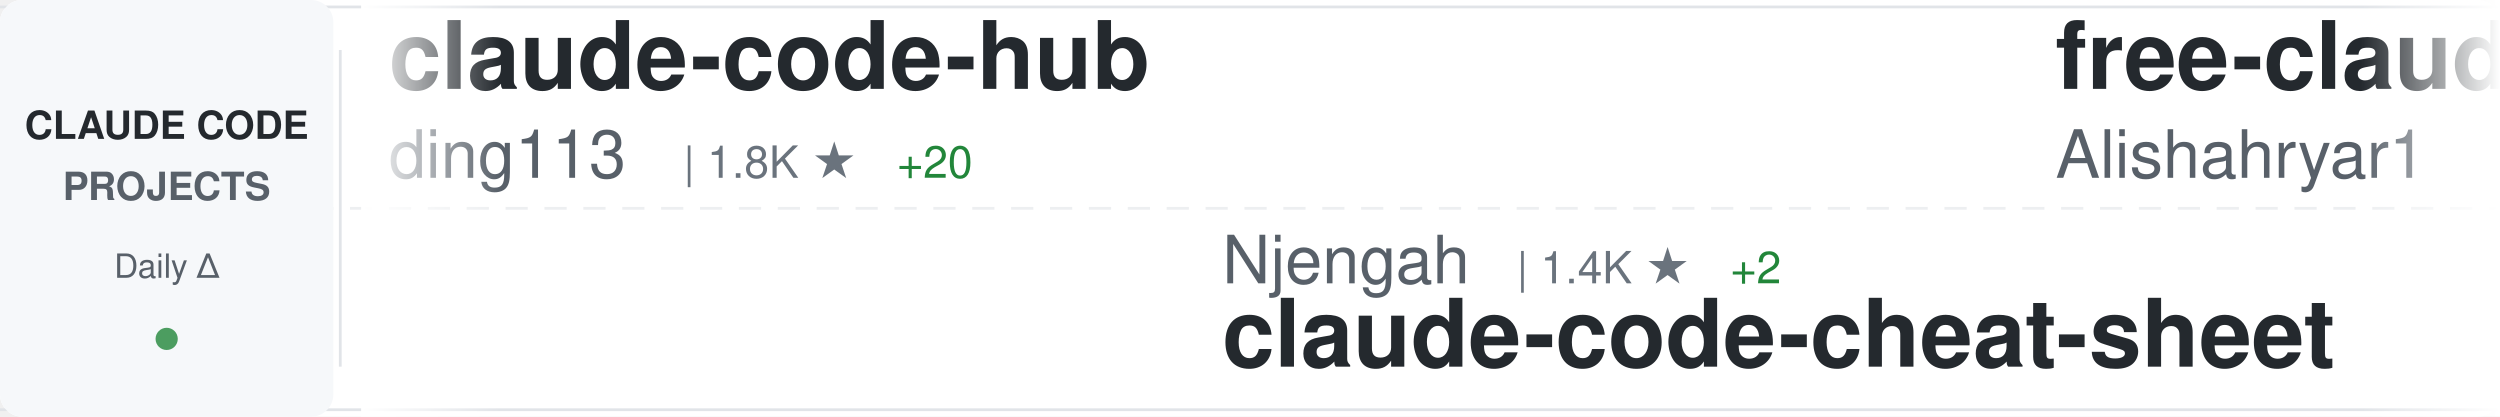
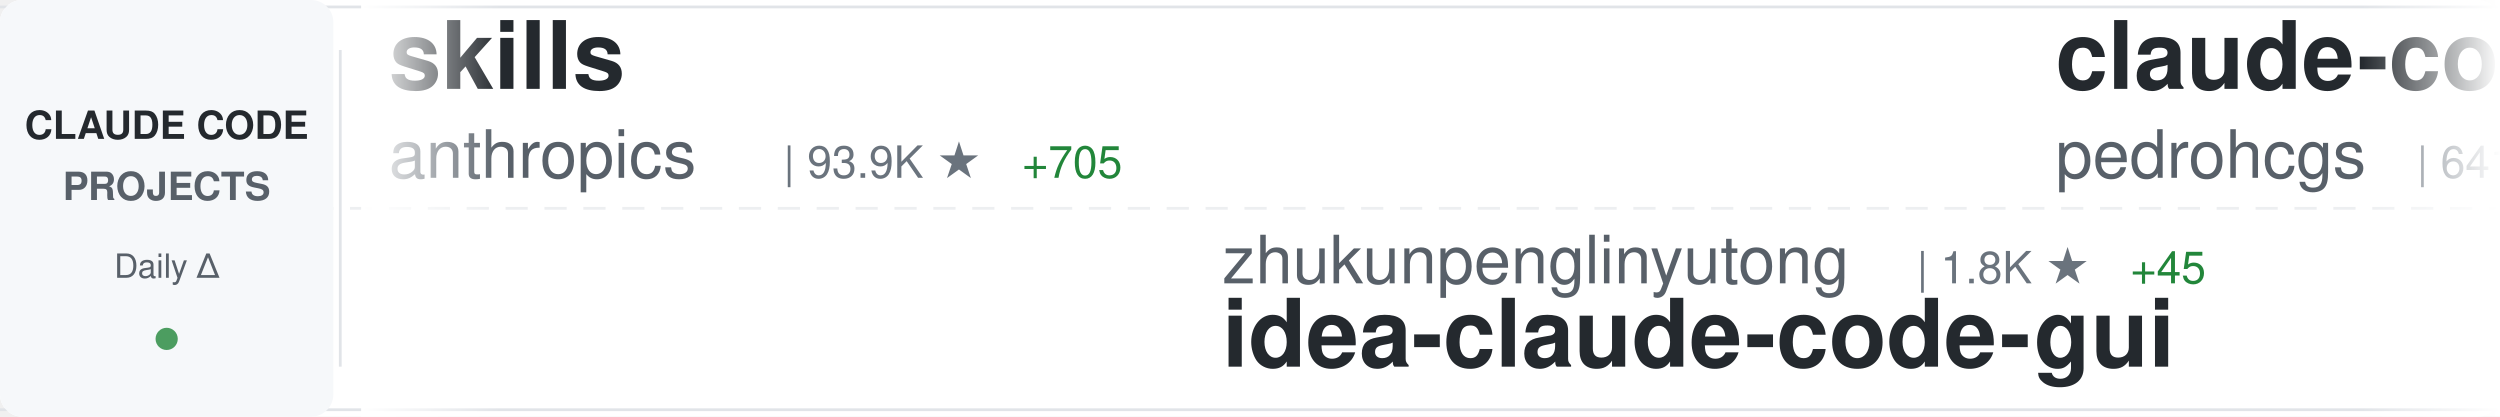
<svg xmlns="http://www.w3.org/2000/svg" width="900" height="150">
  <defs>
    <linearGradient id="awesomeLeftFade" x1="0%" y1="0%" x2="100%" y2="0%">
      <stop offset="0%" style="stop-color:#ffffff;stop-opacity:1" />
      <stop offset="100%" style="stop-color:#ffffff;stop-opacity:0" />
    </linearGradient>
    <linearGradient id="awesomeRightFade" x1="0%" y1="0%" x2="100%" y2="0%">
      <stop offset="0%" style="stop-color:#ffffff;stop-opacity:0" />
      <stop offset="100%" style="stop-color:#ffffff;stop-opacity:1" />
    </linearGradient>
  </defs>
  <rect width="900" height="150" fill="#ffffff" rx="8" />
  <rect x="0" y="2" width="900" height="1" fill="#e1e4e8" />
  <rect x="0" y="147" width="900" height="1" fill="#e1e4e8" />
  <line x1="0" y1="75" x2="900" y2="75" stroke="#e1e4e8" stroke-width="1" stroke-dasharray="8 6" opacity="0.6" />
  <rect x="0" y="0" width="120" height="150" fill="#f6f8fa" rx="8" />
  <text x="60" y="50" font-family="-apple-system, BlinkMacSystemFont, 'Segoe UI', Helvetica, Arial, sans-serif" font-size="14" font-weight="600" fill="#24292e" text-anchor="middle">CLAUDE CODE</text>
  <text x="60" y="72" font-family="-apple-system, BlinkMacSystemFont, 'Segoe UI', Helvetica, Arial, sans-serif" font-size="14" font-weight="600" fill="#586069" text-anchor="middle">PROJECTS</text>
  <text x="60" y="100" font-family="-apple-system, BlinkMacSystemFont, 'Segoe UI', Helvetica, Arial, sans-serif" font-size="12" font-weight="500" fill="#586069" text-anchor="middle">Daily Δ</text>
  <circle cx="60" cy="122" r="4" fill="#22863a" opacity="0.8" />
  <rect x="122" y="18" width="1" height="114" fill="#e1e4e8" />
  <clipPath id="awesomeTickerClip">
    <rect x="130" y="0" width="770" height="150" />
  </clipPath>
  <g clip-path="url(#awesomeTickerClip)">
    <g id="awesomeTickerItems">
      <animateTransform attributeName="transform" attributeType="XML" type="translate" from="0 0" to="-3000 0" dur="54s" repeatCount="indefinite" />
      <g transform="translate(0, 0)">
-         <text x="140" y="32" font-family="-apple-system, BlinkMacSystemFont, 'Segoe UI', Helvetica, Arial, sans-serif" font-size="34" font-weight="600" fill="#24292e">claude-code-hub</text>
-         <text x="140" y="64" font-family="-apple-system, BlinkMacSystemFont, 'Segoe UI', Helvetica, Arial, sans-serif" font-size="24" font-weight="400" fill="#586069">ding113</text>
-         <text x="246" y="64" font-family="-apple-system, BlinkMacSystemFont, 'Segoe UI', Helvetica, Arial, sans-serif" font-size="16" font-weight="500" fill="#6a737d">| 1.8K ★</text>
-         <text x="323" y="64" font-family="-apple-system, BlinkMacSystemFont, 'Segoe UI', Helvetica, Arial, sans-serif" font-size="16" font-weight="500" fill="#22863a"> +20</text>
+         <text x="140" y="32" font-family="-apple-system, BlinkMacSystemFont, 'Segoe UI', Helvetica, Arial, sans-serif" font-size="34" font-weight="600" fill="#24292e">skills</text>
+         <text x="140" y="64" font-family="-apple-system, BlinkMacSystemFont, 'Segoe UI', Helvetica, Arial, sans-serif" font-size="24" font-weight="400" fill="#586069">anthropics</text>
+         <text x="282" y="64" font-family="-apple-system, BlinkMacSystemFont, 'Segoe UI', Helvetica, Arial, sans-serif" font-size="16" font-weight="500" fill="#6a737d">| 93.9K ★</text>
+         <text x="368" y="64" font-family="-apple-system, BlinkMacSystemFont, 'Segoe UI', Helvetica, Arial, sans-serif" font-size="16" font-weight="500" fill="#22863a"> +705</text>
      </g>
      <g transform="translate(300, 0)">
-         <text x="140" y="102" font-family="-apple-system, BlinkMacSystemFont, 'Segoe UI', Helvetica, Arial, sans-serif" font-size="24" font-weight="400" fill="#586069">Njengah</text>
-         <text x="246" y="102" font-family="-apple-system, BlinkMacSystemFont, 'Segoe UI', Helvetica, Arial, sans-serif" font-size="16" font-weight="500" fill="#6a737d">| 1.4K ★</text>
-         <text x="323" y="102" font-family="-apple-system, BlinkMacSystemFont, 'Segoe UI', Helvetica, Arial, sans-serif" font-size="16" font-weight="500" fill="#22863a"> +2</text>
-         <text x="140" y="132" font-family="-apple-system, BlinkMacSystemFont, 'Segoe UI', Helvetica, Arial, sans-serif" font-size="34" font-weight="600" fill="#24292e">claude-code-cheat-sheet</text>
+         <text x="140" y="102" font-family="-apple-system, BlinkMacSystemFont, 'Segoe UI', Helvetica, Arial, sans-serif" font-size="24" font-weight="400" fill="#586069">zhukunpenglinyutong</text>
+         <text x="390" y="102" font-family="-apple-system, BlinkMacSystemFont, 'Segoe UI', Helvetica, Arial, sans-serif" font-size="16" font-weight="500" fill="#6a737d">| 1.8K ★</text>
+         <text x="467" y="102" font-family="-apple-system, BlinkMacSystemFont, 'Segoe UI', Helvetica, Arial, sans-serif" font-size="16" font-weight="500" fill="#22863a"> +45</text>
+         <text x="140" y="132" font-family="-apple-system, BlinkMacSystemFont, 'Segoe UI', Helvetica, Arial, sans-serif" font-size="34" font-weight="600" fill="#24292e">idea-claude-code-gui</text>
      </g>
      <g transform="translate(600, 0)">
-         <text x="140" y="32" font-family="-apple-system, BlinkMacSystemFont, 'Segoe UI', Helvetica, Arial, sans-serif" font-size="34" font-weight="600" fill="#24292e">free-claude-code</text>
-         <text x="140" y="64" font-family="-apple-system, BlinkMacSystemFont, 'Segoe UI', Helvetica, Arial, sans-serif" font-size="24" font-weight="400" fill="#586069">Alishahryar1</text>
-         <text x="306" y="64" font-family="-apple-system, BlinkMacSystemFont, 'Segoe UI', Helvetica, Arial, sans-serif" font-size="16" font-weight="500" fill="#6a737d">| 944 ★</text>
-         <text x="374" y="64" font-family="-apple-system, BlinkMacSystemFont, 'Segoe UI', Helvetica, Arial, sans-serif" font-size="16" font-weight="500" fill="#22863a"> +12</text>
+         <text x="140" y="32" font-family="-apple-system, BlinkMacSystemFont, 'Segoe UI', Helvetica, Arial, sans-serif" font-size="34" font-weight="600" fill="#24292e">claude-code-my-workflow</text>
+         <text x="140" y="64" font-family="-apple-system, BlinkMacSystemFont, 'Segoe UI', Helvetica, Arial, sans-serif" font-size="24" font-weight="400" fill="#586069">pedrohcgs</text>
+         <text x="270" y="64" font-family="-apple-system, BlinkMacSystemFont, 'Segoe UI', Helvetica, Arial, sans-serif" font-size="16" font-weight="500" fill="#6a737d">| 641 ★</text>
+         <text x="338" y="64" font-family="-apple-system, BlinkMacSystemFont, 'Segoe UI', Helvetica, Arial, sans-serif" font-size="16" font-weight="500" fill="#22863a"> +11</text>
      </g>
      <g transform="translate(900, 0)">
-         <text x="140" y="102" font-family="-apple-system, BlinkMacSystemFont, 'Segoe UI', Helvetica, Arial, sans-serif" font-size="24" font-weight="400" fill="#586069">musistudio</text>
-         <text x="282" y="102" font-family="-apple-system, BlinkMacSystemFont, 'Segoe UI', Helvetica, Arial, sans-serif" font-size="16" font-weight="500" fill="#6a737d">| 29.7K ★</text>
-         <text x="368" y="102" font-family="-apple-system, BlinkMacSystemFont, 'Segoe UI', Helvetica, Arial, sans-serif" font-size="16" font-weight="500" fill="#22863a"> +61</text>
-         <text x="140" y="132" font-family="-apple-system, BlinkMacSystemFont, 'Segoe UI', Helvetica, Arial, sans-serif" font-size="34" font-weight="600" fill="#24292e">claude-code-router</text>
+         <text x="140" y="102" font-family="-apple-system, BlinkMacSystemFont, 'Segoe UI', Helvetica, Arial, sans-serif" font-size="24" font-weight="400" fill="#586069">andrepimenta</text>
+         <text x="306" y="102" font-family="-apple-system, BlinkMacSystemFont, 'Segoe UI', Helvetica, Arial, sans-serif" font-size="16" font-weight="500" fill="#6a737d">| 1.0K ★</text>
+         <text x="383" y="102" font-family="-apple-system, BlinkMacSystemFont, 'Segoe UI', Helvetica, Arial, sans-serif" font-size="16" font-weight="500" fill="#22863a"> +2</text>
+         <text x="140" y="132" font-family="-apple-system, BlinkMacSystemFont, 'Segoe UI', Helvetica, Arial, sans-serif" font-size="34" font-weight="600" fill="#24292e">claude-code-chat</text>
      </g>
      <g transform="translate(1200, 0)">
-         <text x="140" y="32" font-family="-apple-system, BlinkMacSystemFont, 'Segoe UI', Helvetica, Arial, sans-serif" font-size="34" font-weight="600" fill="#24292e">claude-code-prompt-impro...</text>
-         <text x="140" y="64" font-family="-apple-system, BlinkMacSystemFont, 'Segoe UI', Helvetica, Arial, sans-serif" font-size="24" font-weight="400" fill="#586069">severity1</text>
-         <text x="270" y="64" font-family="-apple-system, BlinkMacSystemFont, 'Segoe UI', Helvetica, Arial, sans-serif" font-size="16" font-weight="500" fill="#6a737d">| 1.3K ★</text>
-         <text x="347" y="64" font-family="-apple-system, BlinkMacSystemFont, 'Segoe UI', Helvetica, Arial, sans-serif" font-size="16" font-weight="500" fill="#22863a"> +9</text>
+         <text x="140" y="32" font-family="-apple-system, BlinkMacSystemFont, 'Segoe UI', Helvetica, Arial, sans-serif" font-size="34" font-weight="600" fill="#24292e">cc-switch</text>
+         <text x="140" y="64" font-family="-apple-system, BlinkMacSystemFont, 'Segoe UI', Helvetica, Arial, sans-serif" font-size="24" font-weight="400" fill="#586069">farion1231</text>
+         <text x="282" y="64" font-family="-apple-system, BlinkMacSystemFont, 'Segoe UI', Helvetica, Arial, sans-serif" font-size="16" font-weight="500" fill="#6a737d">| 28.3K ★</text>
+         <text x="368" y="64" font-family="-apple-system, BlinkMacSystemFont, 'Segoe UI', Helvetica, Arial, sans-serif" font-size="16" font-weight="500" fill="#22863a"> +302</text>
      </g>
      <g transform="translate(1500, 0)">
-         <text x="140" y="102" font-family="-apple-system, BlinkMacSystemFont, 'Segoe UI', Helvetica, Arial, sans-serif" font-size="24" font-weight="400" fill="#586069">daymade</text>
-         <text x="246" y="102" font-family="-apple-system, BlinkMacSystemFont, 'Segoe UI', Helvetica, Arial, sans-serif" font-size="16" font-weight="500" fill="#6a737d">| 653 ★</text>
-         <text x="314" y="102" font-family="-apple-system, BlinkMacSystemFont, 'Segoe UI', Helvetica, Arial, sans-serif" font-size="16" font-weight="500" fill="#22863a"> +3</text>
-         <text x="140" y="132" font-family="-apple-system, BlinkMacSystemFont, 'Segoe UI', Helvetica, Arial, sans-serif" font-size="34" font-weight="600" fill="#24292e">claude-code-skills</text>
+         <text x="140" y="102" font-family="-apple-system, BlinkMacSystemFont, 'Segoe UI', Helvetica, Arial, sans-serif" font-size="24" font-weight="400" fill="#586069">jeremylongshore</text>
+         <text x="342" y="102" font-family="-apple-system, BlinkMacSystemFont, 'Segoe UI', Helvetica, Arial, sans-serif" font-size="16" font-weight="500" fill="#6a737d">| 1.6K ★</text>
+         <text x="419" y="102" font-family="-apple-system, BlinkMacSystemFont, 'Segoe UI', Helvetica, Arial, sans-serif" font-size="16" font-weight="500" fill="#22863a"> +9</text>
+         <text x="140" y="132" font-family="-apple-system, BlinkMacSystemFont, 'Segoe UI', Helvetica, Arial, sans-serif" font-size="34" font-weight="600" fill="#24292e">claude-code-plugins-plus...</text>
      </g>
      <g transform="translate(1800, 0)">
-         <text x="140" y="32" font-family="-apple-system, BlinkMacSystemFont, 'Segoe UI', Helvetica, Arial, sans-serif" font-size="34" font-weight="600" fill="#24292e">claude-code-proxy</text>
-         <text x="140" y="64" font-family="-apple-system, BlinkMacSystemFont, 'Segoe UI', Helvetica, Arial, sans-serif" font-size="24" font-weight="400" fill="#586069">1rgs</text>
-         <text x="210" y="64" font-family="-apple-system, BlinkMacSystemFont, 'Segoe UI', Helvetica, Arial, sans-serif" font-size="16" font-weight="500" fill="#6a737d">| 3.2K ★</text>
-         <text x="287" y="64" font-family="-apple-system, BlinkMacSystemFont, 'Segoe UI', Helvetica, Arial, sans-serif" font-size="16" font-weight="500" fill="#22863a"> +4</text>
+         <text x="140" y="32" font-family="-apple-system, BlinkMacSystemFont, 'Segoe UI', Helvetica, Arial, sans-serif" font-size="34" font-weight="600" fill="#24292e">claude-code-guide</text>
+         <text x="140" y="64" font-family="-apple-system, BlinkMacSystemFont, 'Segoe UI', Helvetica, Arial, sans-serif" font-size="24" font-weight="400" fill="#586069">zebbern</text>
+         <text x="246" y="64" font-family="-apple-system, BlinkMacSystemFont, 'Segoe UI', Helvetica, Arial, sans-serif" font-size="16" font-weight="500" fill="#6a737d">| 3.6K ★</text>
+         <text x="323" y="64" font-family="-apple-system, BlinkMacSystemFont, 'Segoe UI', Helvetica, Arial, sans-serif" font-size="16" font-weight="500" fill="#22863a"> +16</text>
      </g>
      <g transform="translate(2100, 0)">
-         <text x="140" y="102" font-family="-apple-system, BlinkMacSystemFont, 'Segoe UI', Helvetica, Arial, sans-serif" font-size="24" font-weight="400" fill="#586069">ericbuess</text>
-         <text x="270" y="102" font-family="-apple-system, BlinkMacSystemFont, 'Segoe UI', Helvetica, Arial, sans-serif" font-size="16" font-weight="500" fill="#6a737d">| 732 ★</text>
-         <text x="338" y="102" font-family="-apple-system, BlinkMacSystemFont, 'Segoe UI', Helvetica, Arial, sans-serif" font-size="16" font-weight="500" fill="#22863a"> +2</text>
-         <text x="140" y="132" font-family="-apple-system, BlinkMacSystemFont, 'Segoe UI', Helvetica, Arial, sans-serif" font-size="34" font-weight="600" fill="#24292e">claude-code-docs</text>
+         <text x="140" y="102" font-family="-apple-system, BlinkMacSystemFont, 'Segoe UI', Helvetica, Arial, sans-serif" font-size="24" font-weight="400" fill="#586069">github</text>
+         <text x="234" y="102" font-family="-apple-system, BlinkMacSystemFont, 'Segoe UI', Helvetica, Arial, sans-serif" font-size="16" font-weight="500" fill="#6a737d">| 76.9K ★</text>
+         <text x="320" y="102" font-family="-apple-system, BlinkMacSystemFont, 'Segoe UI', Helvetica, Arial, sans-serif" font-size="16" font-weight="500" fill="#22863a"> +229</text>
+         <text x="140" y="132" font-family="-apple-system, BlinkMacSystemFont, 'Segoe UI', Helvetica, Arial, sans-serif" font-size="34" font-weight="600" fill="#24292e">spec-kit</text>
      </g>
      <g transform="translate(2400, 0)">
-         <text x="140" y="32" font-family="-apple-system, BlinkMacSystemFont, 'Segoe UI', Helvetica, Arial, sans-serif" font-size="34" font-weight="600" fill="#24292e">learn-claude-code</text>
-         <text x="140" y="64" font-family="-apple-system, BlinkMacSystemFont, 'Segoe UI', Helvetica, Arial, sans-serif" font-size="24" font-weight="400" fill="#586069">shareAI-lab</text>
-         <text x="294" y="64" font-family="-apple-system, BlinkMacSystemFont, 'Segoe UI', Helvetica, Arial, sans-serif" font-size="16" font-weight="500" fill="#6a737d">| 27.2K ★</text>
-         <text x="380" y="64" font-family="-apple-system, BlinkMacSystemFont, 'Segoe UI', Helvetica, Arial, sans-serif" font-size="16" font-weight="500" fill="#22863a"> +851</text>
+         <text x="140" y="32" font-family="-apple-system, BlinkMacSystemFont, 'Segoe UI', Helvetica, Arial, sans-serif" font-size="34" font-weight="600" fill="#24292e">claude-code-best-practic...</text>
+         <text x="140" y="64" font-family="-apple-system, BlinkMacSystemFont, 'Segoe UI', Helvetica, Arial, sans-serif" font-size="24" font-weight="400" fill="#586069">shanraisshan</text>
+         <text x="306" y="64" font-family="-apple-system, BlinkMacSystemFont, 'Segoe UI', Helvetica, Arial, sans-serif" font-size="16" font-weight="500" fill="#6a737d">| 16.5K ★</text>
+         <text x="392" y="64" font-family="-apple-system, BlinkMacSystemFont, 'Segoe UI', Helvetica, Arial, sans-serif" font-size="16" font-weight="500" fill="#22863a"> +824</text>
      </g>
      <g transform="translate(2700, 0)">
-         <text x="140" y="102" font-family="-apple-system, BlinkMacSystemFont, 'Segoe UI', Helvetica, Arial, sans-serif" font-size="24" font-weight="400" fill="#586069">revfactory</text>
-         <text x="282" y="102" font-family="-apple-system, BlinkMacSystemFont, 'Segoe UI', Helvetica, Arial, sans-serif" font-size="16" font-weight="500" fill="#6a737d">| 761 ★</text>
-         <text x="350" y="102" font-family="-apple-system, BlinkMacSystemFont, 'Segoe UI', Helvetica, Arial, sans-serif" font-size="16" font-weight="500" fill="#22863a"> +1</text>
-         <text x="140" y="132" font-family="-apple-system, BlinkMacSystemFont, 'Segoe UI', Helvetica, Arial, sans-serif" font-size="34" font-weight="600" fill="#24292e">claude-code-mastering</text>
+         <text x="140" y="102" font-family="-apple-system, BlinkMacSystemFont, 'Segoe UI', Helvetica, Arial, sans-serif" font-size="24" font-weight="400" fill="#586069">wasabeef</text>
+         <text x="258" y="102" font-family="-apple-system, BlinkMacSystemFont, 'Segoe UI', Helvetica, Arial, sans-serif" font-size="16" font-weight="500" fill="#6a737d">| 1.0K ★</text>
+         <text x="335" y="102" font-family="-apple-system, BlinkMacSystemFont, 'Segoe UI', Helvetica, Arial, sans-serif" font-size="16" font-weight="500" fill="#22863a"> +1</text>
+         <text x="140" y="132" font-family="-apple-system, BlinkMacSystemFont, 'Segoe UI', Helvetica, Arial, sans-serif" font-size="34" font-weight="600" fill="#24292e">claude-code-cookbook</text>
      </g>
      <g transform="translate(3000, 0)">
-         <text x="140" y="32" font-family="-apple-system, BlinkMacSystemFont, 'Segoe UI', Helvetica, Arial, sans-serif" font-size="34" font-weight="600" fill="#24292e">claude-code-hub</text>
-         <text x="140" y="64" font-family="-apple-system, BlinkMacSystemFont, 'Segoe UI', Helvetica, Arial, sans-serif" font-size="24" font-weight="400" fill="#586069">ding113</text>
-         <text x="246" y="64" font-family="-apple-system, BlinkMacSystemFont, 'Segoe UI', Helvetica, Arial, sans-serif" font-size="16" font-weight="500" fill="#6a737d">| 1.8K ★</text>
-         <text x="323" y="64" font-family="-apple-system, BlinkMacSystemFont, 'Segoe UI', Helvetica, Arial, sans-serif" font-size="16" font-weight="500" fill="#22863a"> +20</text>
+         <text x="140" y="32" font-family="-apple-system, BlinkMacSystemFont, 'Segoe UI', Helvetica, Arial, sans-serif" font-size="34" font-weight="600" fill="#24292e">skills</text>
+         <text x="140" y="64" font-family="-apple-system, BlinkMacSystemFont, 'Segoe UI', Helvetica, Arial, sans-serif" font-size="24" font-weight="400" fill="#586069">anthropics</text>
+         <text x="282" y="64" font-family="-apple-system, BlinkMacSystemFont, 'Segoe UI', Helvetica, Arial, sans-serif" font-size="16" font-weight="500" fill="#6a737d">| 93.9K ★</text>
+         <text x="368" y="64" font-family="-apple-system, BlinkMacSystemFont, 'Segoe UI', Helvetica, Arial, sans-serif" font-size="16" font-weight="500" fill="#22863a"> +705</text>
      </g>
      <g transform="translate(3300, 0)">
-         <text x="140" y="102" font-family="-apple-system, BlinkMacSystemFont, 'Segoe UI', Helvetica, Arial, sans-serif" font-size="24" font-weight="400" fill="#586069">Njengah</text>
-         <text x="246" y="102" font-family="-apple-system, BlinkMacSystemFont, 'Segoe UI', Helvetica, Arial, sans-serif" font-size="16" font-weight="500" fill="#6a737d">| 1.4K ★</text>
-         <text x="323" y="102" font-family="-apple-system, BlinkMacSystemFont, 'Segoe UI', Helvetica, Arial, sans-serif" font-size="16" font-weight="500" fill="#22863a"> +2</text>
-         <text x="140" y="132" font-family="-apple-system, BlinkMacSystemFont, 'Segoe UI', Helvetica, Arial, sans-serif" font-size="34" font-weight="600" fill="#24292e">claude-code-cheat-sheet</text>
+         <text x="140" y="102" font-family="-apple-system, BlinkMacSystemFont, 'Segoe UI', Helvetica, Arial, sans-serif" font-size="24" font-weight="400" fill="#586069">zhukunpenglinyutong</text>
+         <text x="390" y="102" font-family="-apple-system, BlinkMacSystemFont, 'Segoe UI', Helvetica, Arial, sans-serif" font-size="16" font-weight="500" fill="#6a737d">| 1.8K ★</text>
+         <text x="467" y="102" font-family="-apple-system, BlinkMacSystemFont, 'Segoe UI', Helvetica, Arial, sans-serif" font-size="16" font-weight="500" fill="#22863a"> +45</text>
+         <text x="140" y="132" font-family="-apple-system, BlinkMacSystemFont, 'Segoe UI', Helvetica, Arial, sans-serif" font-size="34" font-weight="600" fill="#24292e">idea-claude-code-gui</text>
      </g>
      <g transform="translate(3600, 0)">
-         <text x="140" y="32" font-family="-apple-system, BlinkMacSystemFont, 'Segoe UI', Helvetica, Arial, sans-serif" font-size="34" font-weight="600" fill="#24292e">free-claude-code</text>
-         <text x="140" y="64" font-family="-apple-system, BlinkMacSystemFont, 'Segoe UI', Helvetica, Arial, sans-serif" font-size="24" font-weight="400" fill="#586069">Alishahryar1</text>
-         <text x="306" y="64" font-family="-apple-system, BlinkMacSystemFont, 'Segoe UI', Helvetica, Arial, sans-serif" font-size="16" font-weight="500" fill="#6a737d">| 944 ★</text>
-         <text x="374" y="64" font-family="-apple-system, BlinkMacSystemFont, 'Segoe UI', Helvetica, Arial, sans-serif" font-size="16" font-weight="500" fill="#22863a"> +12</text>
+         <text x="140" y="32" font-family="-apple-system, BlinkMacSystemFont, 'Segoe UI', Helvetica, Arial, sans-serif" font-size="34" font-weight="600" fill="#24292e">claude-code-my-workflow</text>
+         <text x="140" y="64" font-family="-apple-system, BlinkMacSystemFont, 'Segoe UI', Helvetica, Arial, sans-serif" font-size="24" font-weight="400" fill="#586069">pedrohcgs</text>
+         <text x="270" y="64" font-family="-apple-system, BlinkMacSystemFont, 'Segoe UI', Helvetica, Arial, sans-serif" font-size="16" font-weight="500" fill="#6a737d">| 641 ★</text>
+         <text x="338" y="64" font-family="-apple-system, BlinkMacSystemFont, 'Segoe UI', Helvetica, Arial, sans-serif" font-size="16" font-weight="500" fill="#22863a"> +11</text>
      </g>
      <g transform="translate(3900, 0)">
-         <text x="140" y="102" font-family="-apple-system, BlinkMacSystemFont, 'Segoe UI', Helvetica, Arial, sans-serif" font-size="24" font-weight="400" fill="#586069">musistudio</text>
-         <text x="282" y="102" font-family="-apple-system, BlinkMacSystemFont, 'Segoe UI', Helvetica, Arial, sans-serif" font-size="16" font-weight="500" fill="#6a737d">| 29.7K ★</text>
-         <text x="368" y="102" font-family="-apple-system, BlinkMacSystemFont, 'Segoe UI', Helvetica, Arial, sans-serif" font-size="16" font-weight="500" fill="#22863a"> +61</text>
-         <text x="140" y="132" font-family="-apple-system, BlinkMacSystemFont, 'Segoe UI', Helvetica, Arial, sans-serif" font-size="34" font-weight="600" fill="#24292e">claude-code-router</text>
+         <text x="140" y="102" font-family="-apple-system, BlinkMacSystemFont, 'Segoe UI', Helvetica, Arial, sans-serif" font-size="24" font-weight="400" fill="#586069">andrepimenta</text>
+         <text x="306" y="102" font-family="-apple-system, BlinkMacSystemFont, 'Segoe UI', Helvetica, Arial, sans-serif" font-size="16" font-weight="500" fill="#6a737d">| 1.0K ★</text>
+         <text x="383" y="102" font-family="-apple-system, BlinkMacSystemFont, 'Segoe UI', Helvetica, Arial, sans-serif" font-size="16" font-weight="500" fill="#22863a"> +2</text>
+         <text x="140" y="132" font-family="-apple-system, BlinkMacSystemFont, 'Segoe UI', Helvetica, Arial, sans-serif" font-size="34" font-weight="600" fill="#24292e">claude-code-chat</text>
      </g>
    </g>
  </g>
  <rect x="130" y="0" width="50" height="150" fill="url(#awesomeLeftFade)" />
  <rect x="850" y="0" width="50" height="150" fill="url(#awesomeRightFade)" />
</svg>
